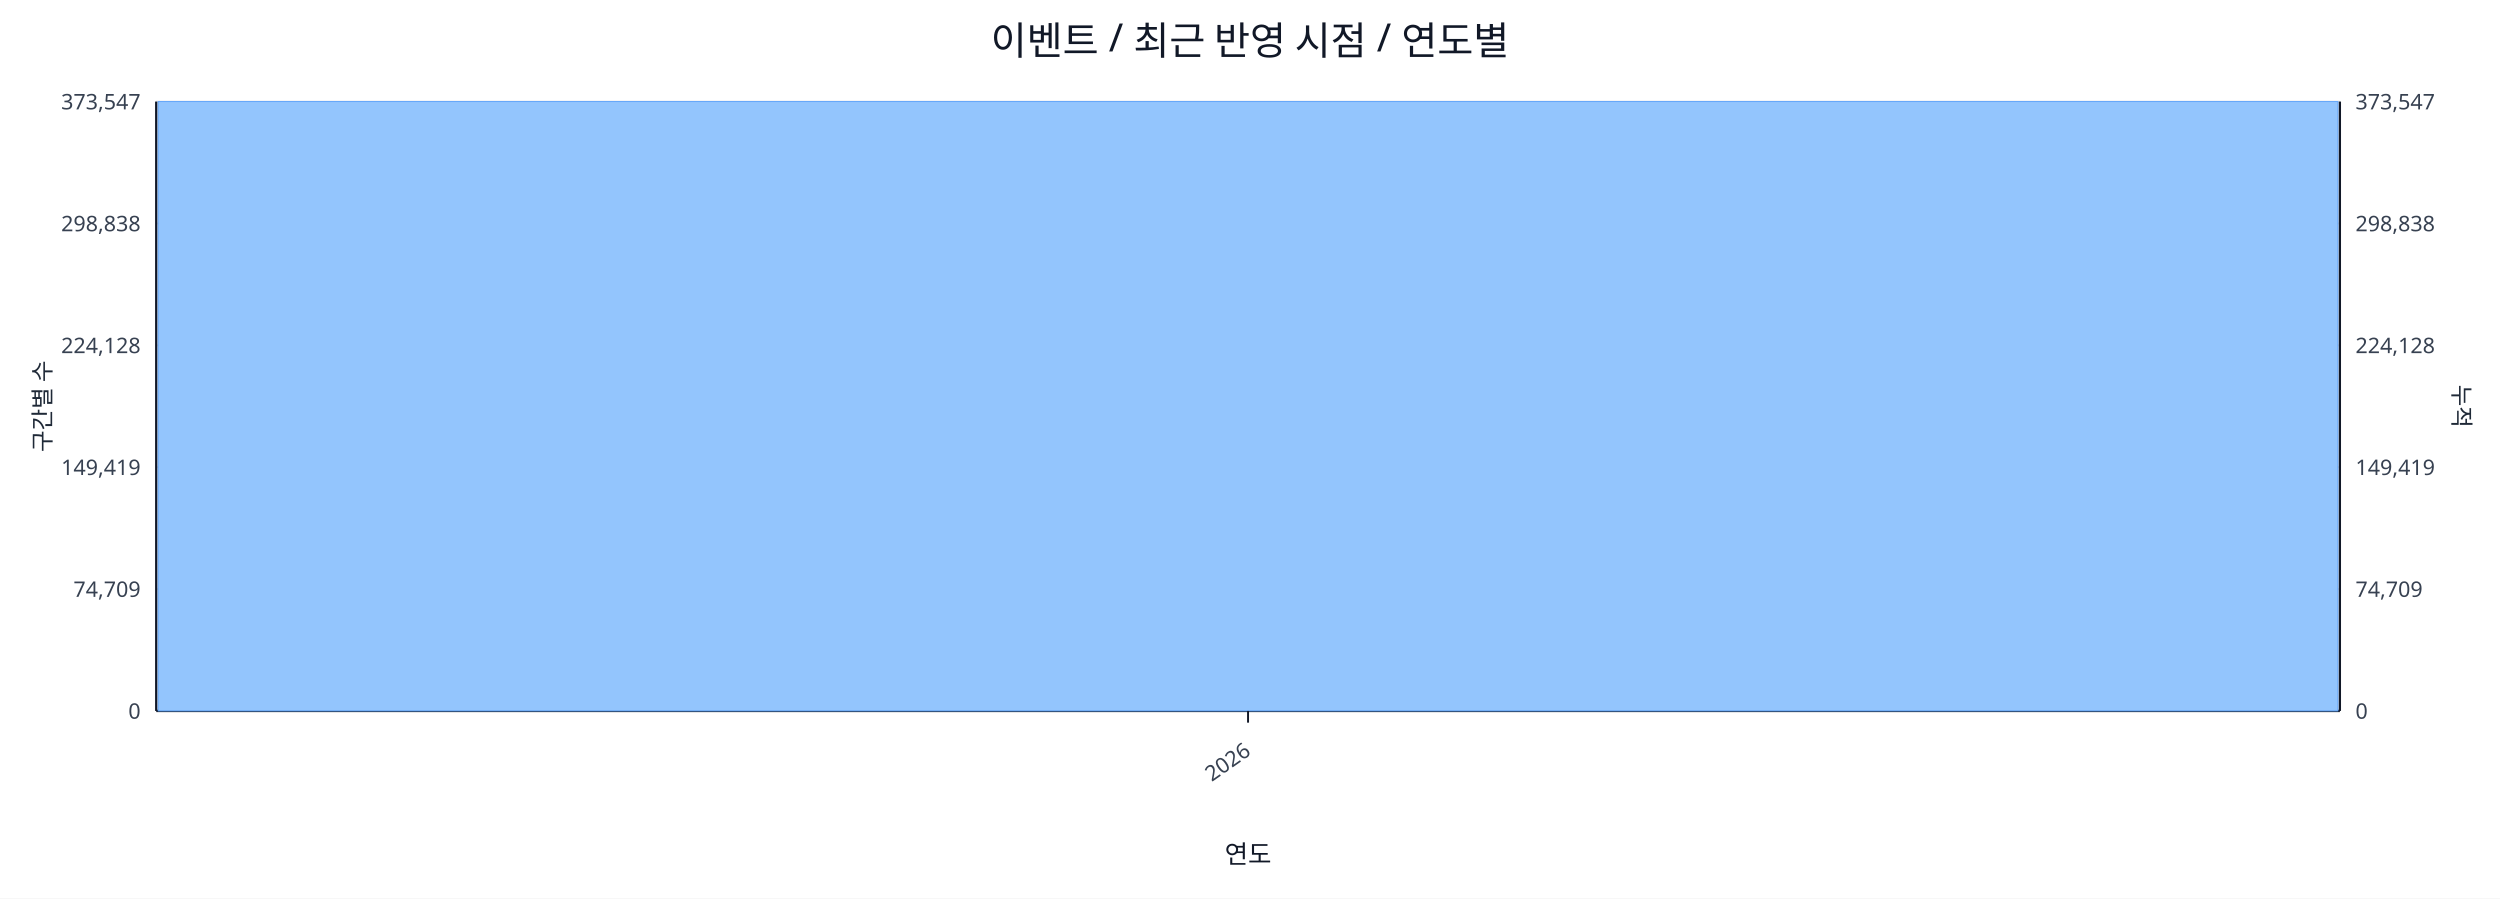
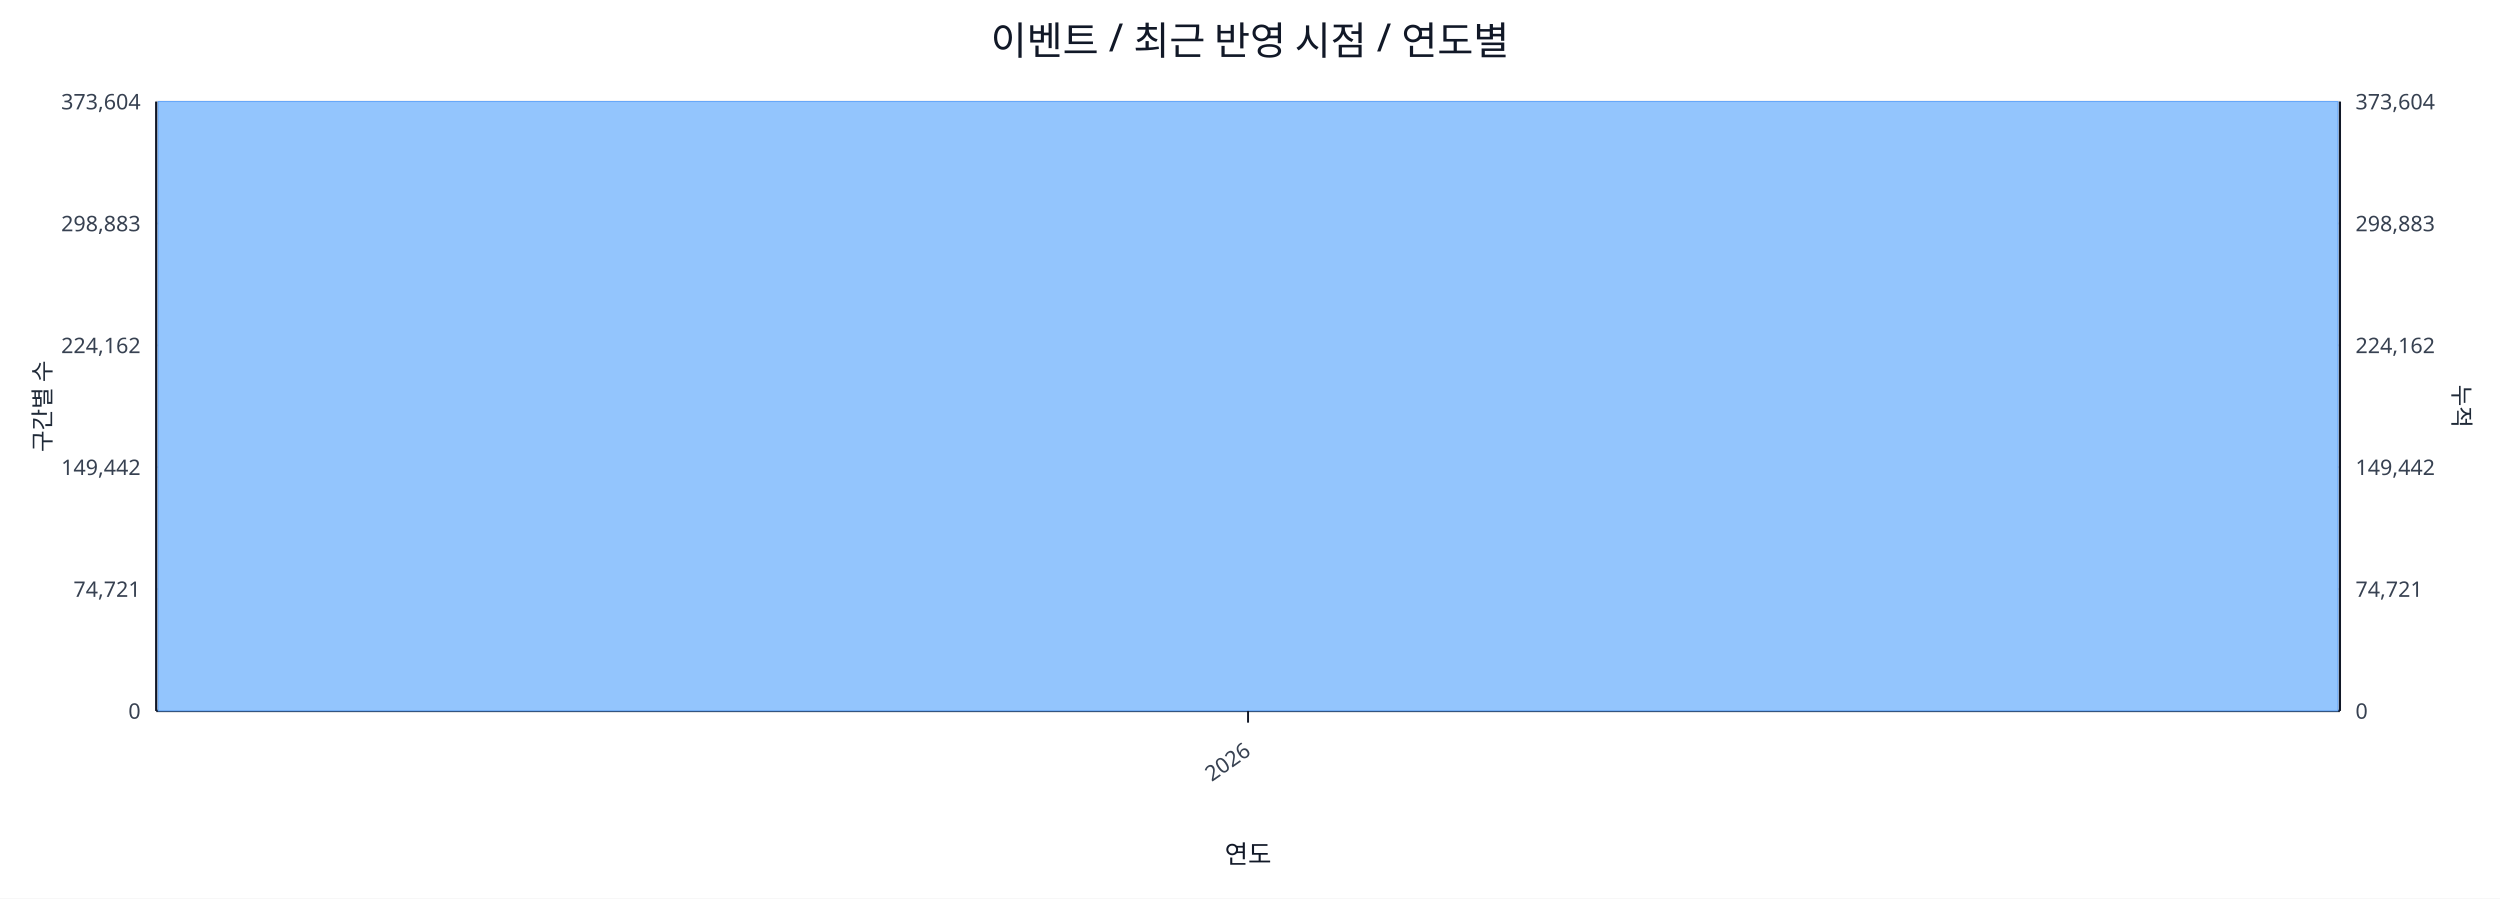
<svg xmlns="http://www.w3.org/2000/svg" width="1280" height="460" viewBox="0 0 1280 460">
  <rect x="0" y="0" width="100%" height="100%" fill="#ffffff" />
  <text x="640.0" y="28" font-size="20" text-anchor="middle" font-family="sans-serif" fill="#111827">이벤트 / 최근 반영 시점 / 연도별</text>
  <line x1="80.0" y1="52.0" x2="1198.0" y2="52.0" stroke="#e5e7eb" stroke-width="1" />
-   <text x="72.0" y="56.0" font-size="11" text-anchor="end" font-family="sans-serif" fill="#374151">373,547</text>
-   <text x="1206.0" y="56.0" font-size="11" text-anchor="start" font-family="sans-serif" fill="#374151">373,547</text>
+   <text x="72.0" y="56.0" font-size="11" text-anchor="end" font-family="sans-serif" fill="#374151">373,604</text>
+   <text x="1206.0" y="56.0" font-size="11" text-anchor="start" font-family="sans-serif" fill="#374151">373,604</text>
  <line x1="80.0" y1="114.4" x2="1198.0" y2="114.4" stroke="#e5e7eb" stroke-width="1" />
-   <text x="72.0" y="118.4" font-size="11" text-anchor="end" font-family="sans-serif" fill="#374151">298,838</text>
-   <text x="1206.0" y="118.4" font-size="11" text-anchor="start" font-family="sans-serif" fill="#374151">298,838</text>
+   <text x="72.0" y="118.4" font-size="11" text-anchor="end" font-family="sans-serif" fill="#374151">298,883</text>
+   <text x="1206.0" y="118.4" font-size="11" text-anchor="start" font-family="sans-serif" fill="#374151">298,883</text>
  <line x1="80.0" y1="176.8" x2="1198.0" y2="176.8" stroke="#e5e7eb" stroke-width="1" />
-   <text x="72.0" y="180.8" font-size="11" text-anchor="end" font-family="sans-serif" fill="#374151">224,128</text>
-   <text x="1206.0" y="180.8" font-size="11" text-anchor="start" font-family="sans-serif" fill="#374151">224,128</text>
+   <text x="72.0" y="180.8" font-size="11" text-anchor="end" font-family="sans-serif" fill="#374151">224,162</text>
+   <text x="1206.0" y="180.8" font-size="11" text-anchor="start" font-family="sans-serif" fill="#374151">224,162</text>
  <line x1="80.0" y1="239.2" x2="1198.0" y2="239.2" stroke="#e5e7eb" stroke-width="1" />
-   <text x="72.0" y="243.2" font-size="11" text-anchor="end" font-family="sans-serif" fill="#374151">149,419</text>
-   <text x="1206.0" y="243.2" font-size="11" text-anchor="start" font-family="sans-serif" fill="#374151">149,419</text>
+   <text x="72.0" y="243.2" font-size="11" text-anchor="end" font-family="sans-serif" fill="#374151">149,442</text>
+   <text x="1206.0" y="243.2" font-size="11" text-anchor="start" font-family="sans-serif" fill="#374151">149,442</text>
  <line x1="80.0" y1="301.6" x2="1198.0" y2="301.6" stroke="#e5e7eb" stroke-width="1" />
-   <text x="72.0" y="305.6" font-size="11" text-anchor="end" font-family="sans-serif" fill="#374151">74,709</text>
-   <text x="1206.0" y="305.6" font-size="11" text-anchor="start" font-family="sans-serif" fill="#374151">74,709</text>
+   <text x="72.0" y="305.6" font-size="11" text-anchor="end" font-family="sans-serif" fill="#374151">74,721</text>
+   <text x="1206.0" y="305.6" font-size="11" text-anchor="start" font-family="sans-serif" fill="#374151">74,721</text>
  <line x1="80.0" y1="364.0" x2="1198.0" y2="364.0" stroke="#e5e7eb" stroke-width="1" />
  <text x="72.0" y="368.0" font-size="11" text-anchor="end" font-family="sans-serif" fill="#374151">0</text>
  <text x="1206.0" y="368.0" font-size="11" text-anchor="start" font-family="sans-serif" fill="#374151">0</text>
  <line x1="80.0" y1="364.0" x2="1198.0" y2="364.0" stroke="#111827" stroke-width="1.2" />
  <line x1="80.0" y1="52.0" x2="80.0" y2="364.0" stroke="#111827" stroke-width="1.2" />
  <line x1="1198.0" y1="52.0" x2="1198.0" y2="364.0" stroke="#111827" stroke-width="1.2" />
  <rect x="81.0" y="52.0" width="1116.0" height="312.0" fill="#93c5fd" stroke="#60a5fa" stroke-width="0.5" />
  <polyline fill="none" stroke="#ef4444" stroke-width="2" points="639.0,52.0" />
  <line x1="639.0" y1="364.0" x2="639.0" y2="370.0" stroke="#111827" stroke-width="1" />
  <text x="641.0" y="386.0" font-size="11" text-anchor="end" transform="rotate(-35 641.0 386.0)" font-family="sans-serif" fill="#374151">2026</text>
  <text x="26" y="208.0" font-size="12" transform="rotate(-90 26 208.0)" text-anchor="middle" font-family="sans-serif" fill="#1f2937">구간별 수</text>
  <text x="1256.0" y="208.0" font-size="12" transform="rotate(90 1256.0 208.0)" text-anchor="middle" font-family="sans-serif" fill="#1f2937">누적</text>
  <text x="639.0" y="442.0" font-size="13" text-anchor="middle" font-family="sans-serif" fill="#111827">연도</text>
</svg>
